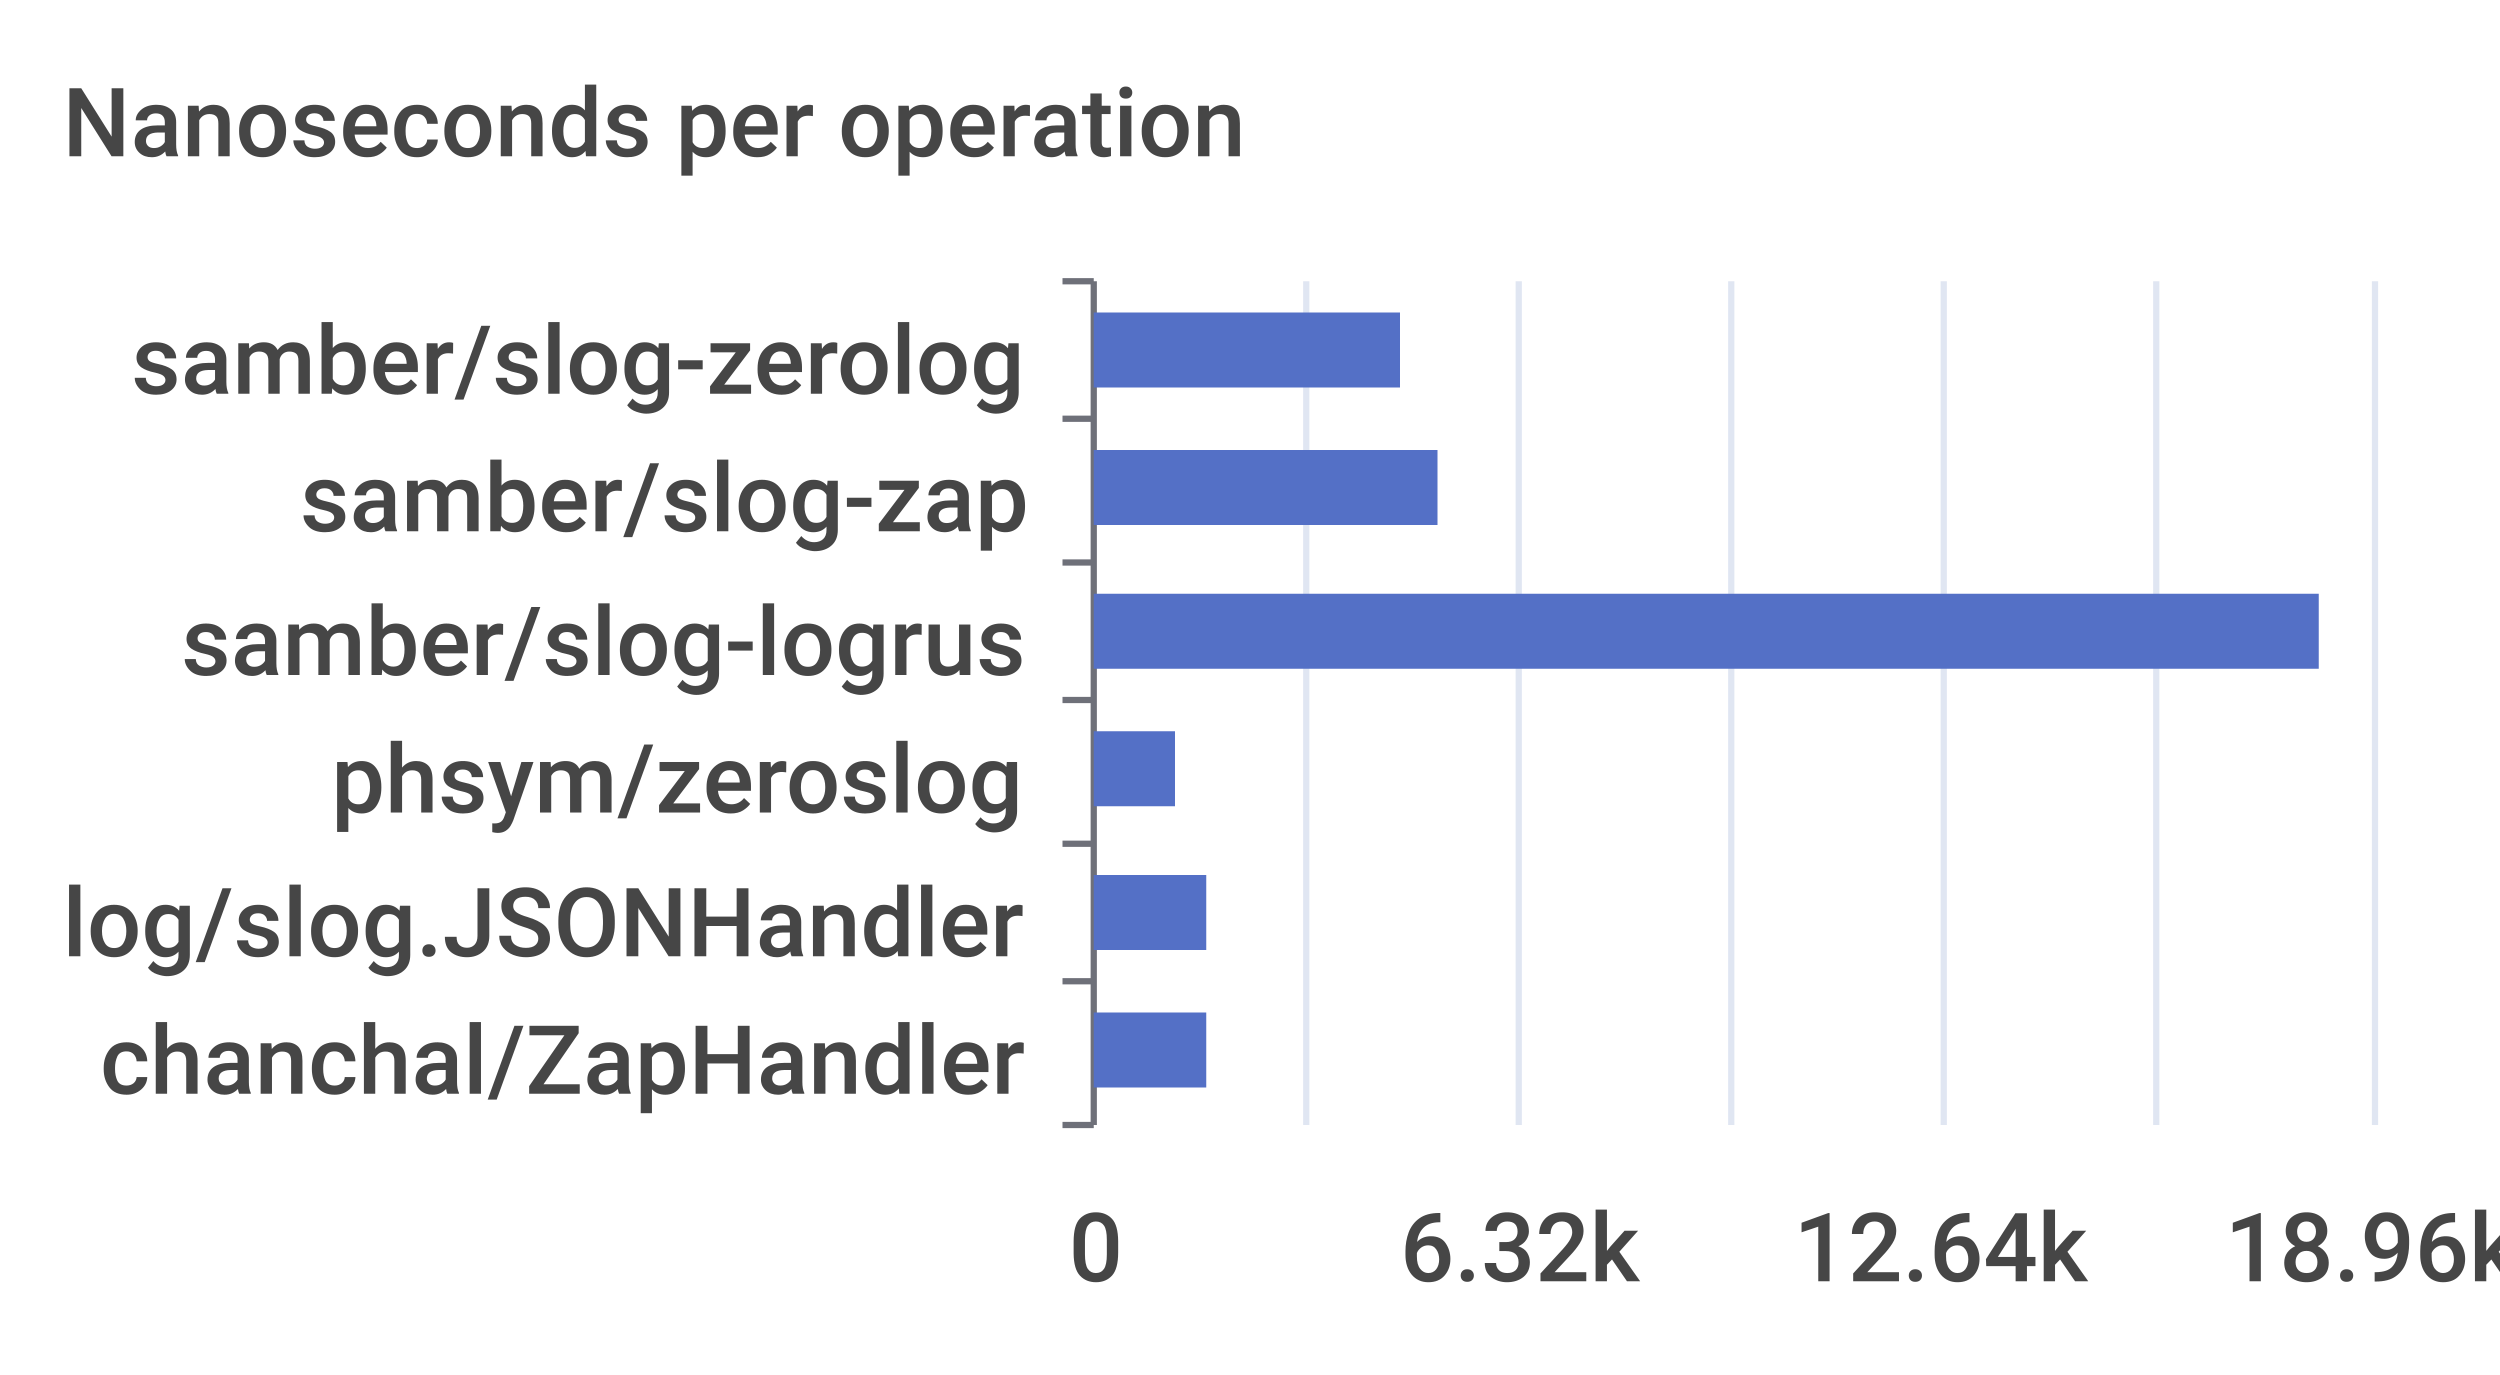
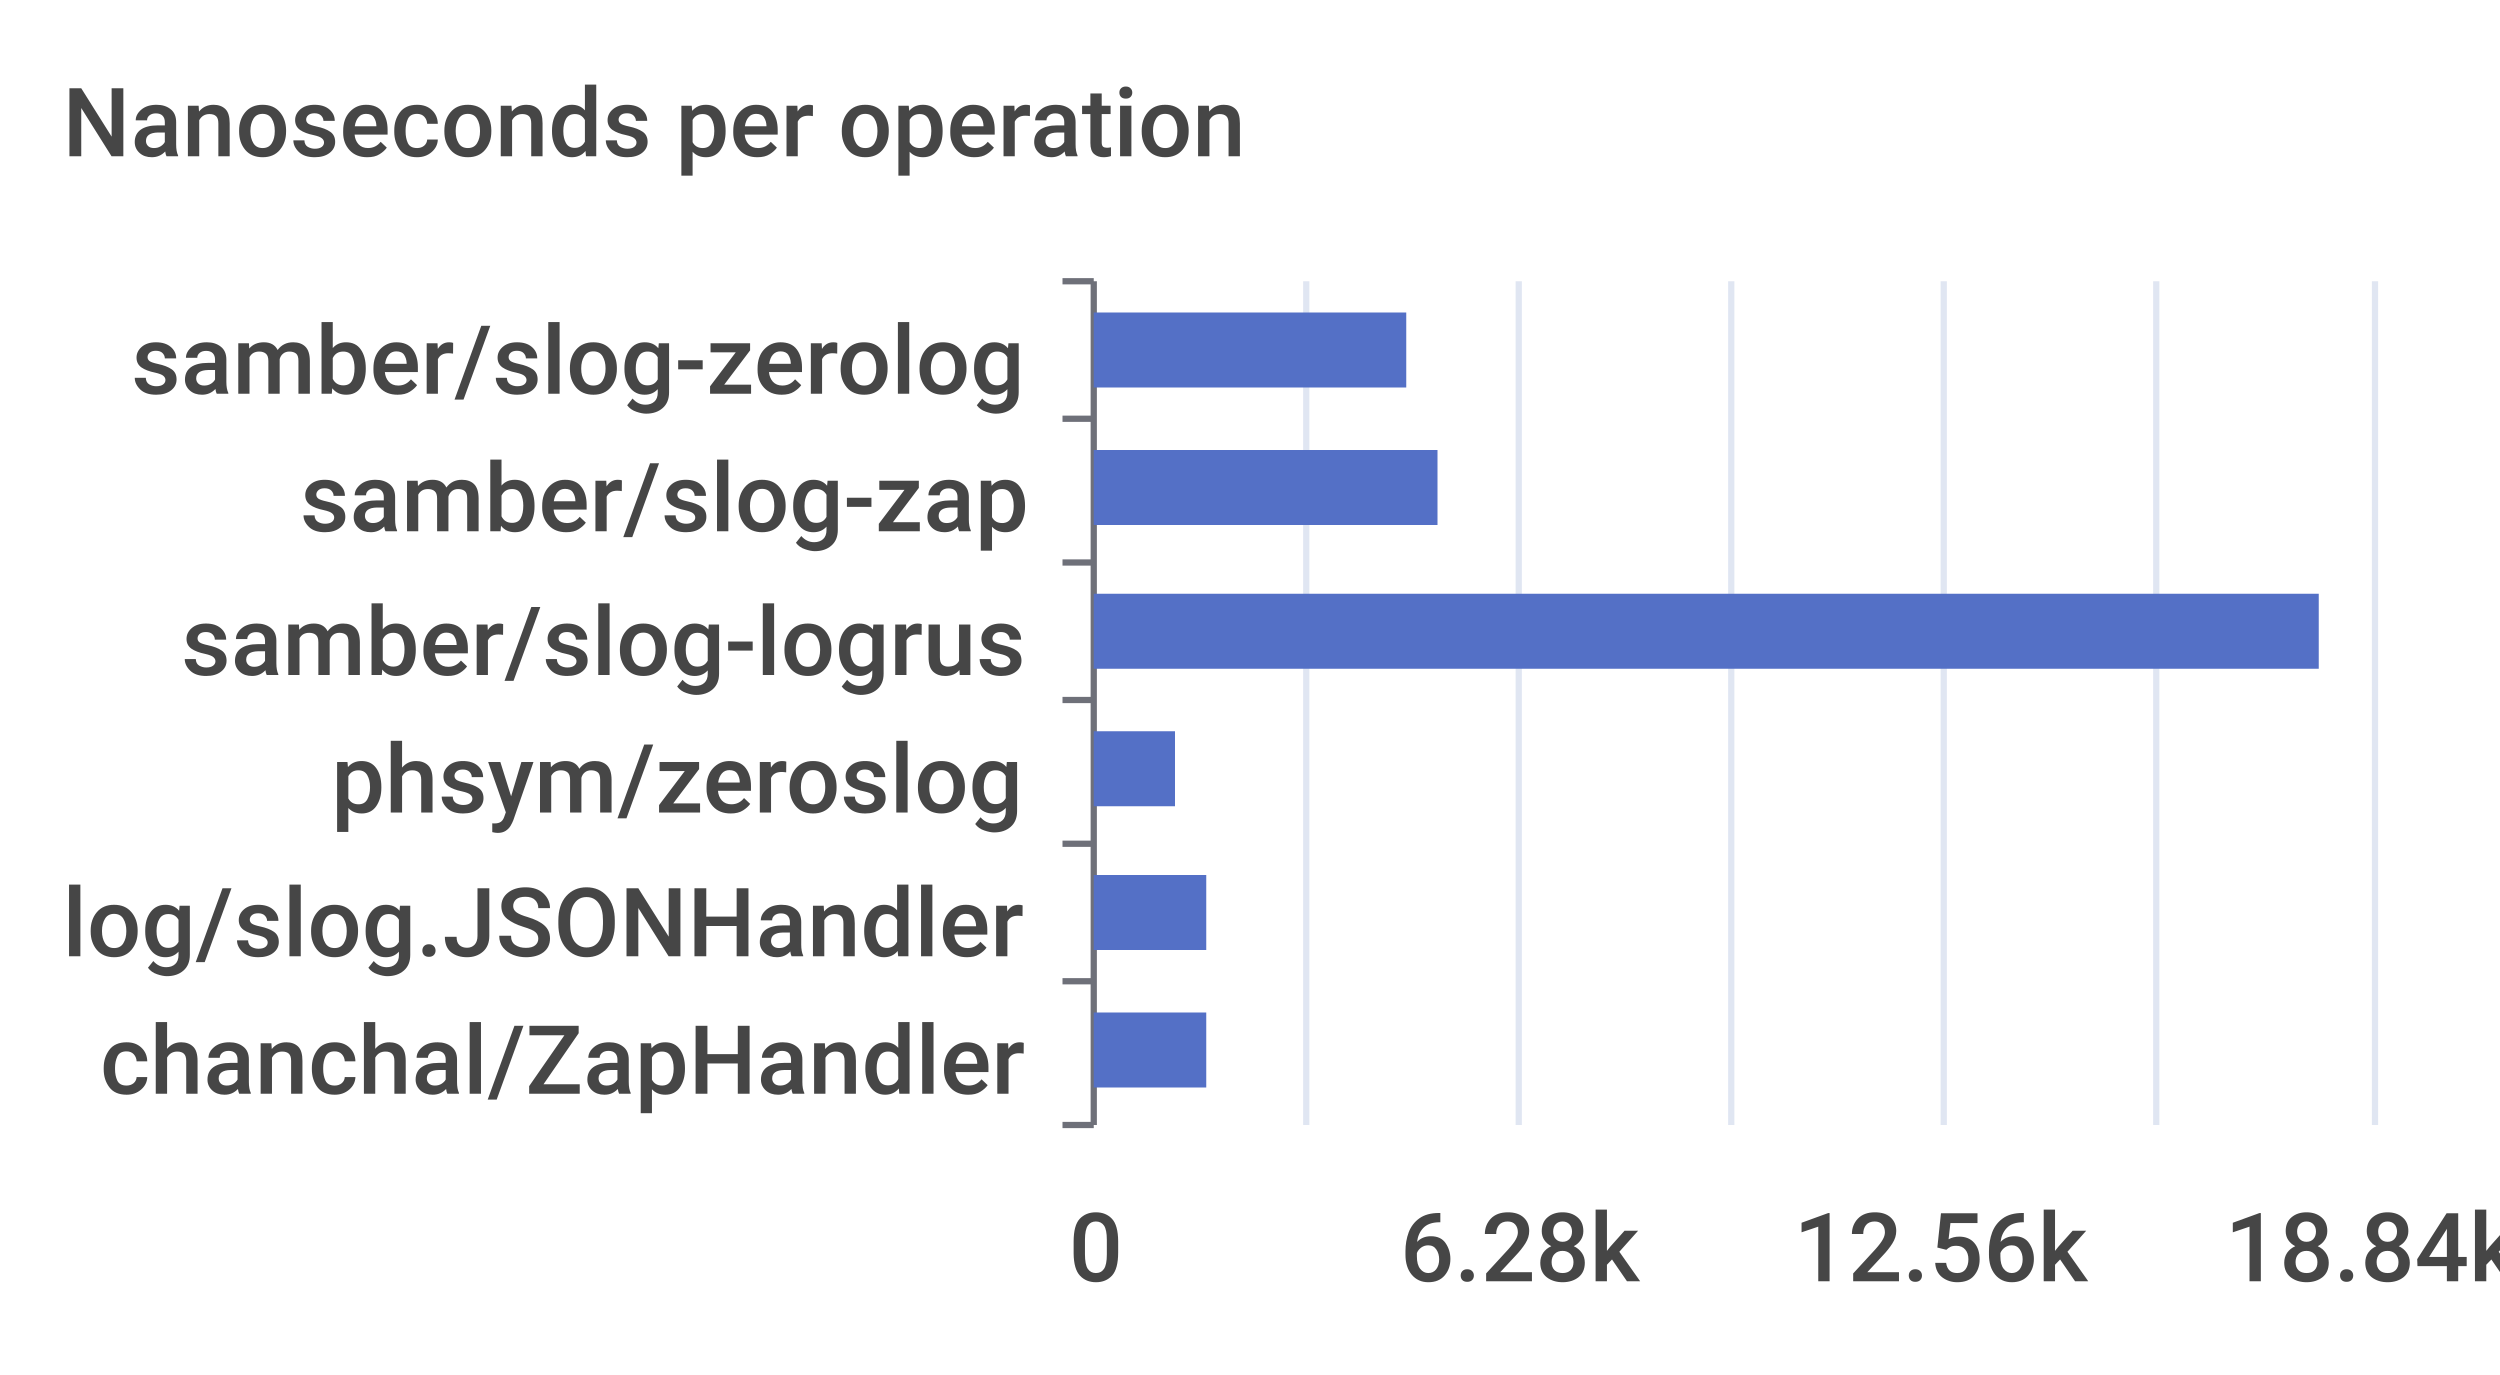
<svg xmlns="http://www.w3.org/2000/svg" width="400" height="220">\n<path d="M 0 0 L 400 0 L 400 220 L 0 220 L 0 0" style="stroke-width:0;stroke:none;fill:rgba(255,255,255,1.0)" />
  <text x="10" y="25" style="stroke-width:0;stroke:none;fill:rgba(70,70,70,1.0);font-size:15.3px;font-family:'Roboto Medium',sans-serif">Nanoseconds per operation</text>
  <path d="M 170 45 L 175 45" style="stroke-width:1;stroke:rgba(110,112,121,1.0);fill:none" />
  <path d="M 170 67 L 175 67" style="stroke-width:1;stroke:rgba(110,112,121,1.0);fill:none" />
  <path d="M 170 90 L 175 90" style="stroke-width:1;stroke:rgba(110,112,121,1.0);fill:none" />
  <path d="M 170 112 L 175 112" style="stroke-width:1;stroke:rgba(110,112,121,1.0);fill:none" />
  <path d="M 170 135 L 175 135" style="stroke-width:1;stroke:rgba(110,112,121,1.0);fill:none" />
  <path d="M 170 157 L 175 157" style="stroke-width:1;stroke:rgba(110,112,121,1.0);fill:none" />
  <path d="M 170 180 L 175 180" style="stroke-width:1;stroke:rgba(110,112,121,1.0);fill:none" />
  <path d="M 175 45 L 175 180" style="stroke-width:1;stroke:rgba(110,112,121,1.0);fill:none" />
  <text x="21" y="63" style="stroke-width:0;stroke:none;fill:rgba(70,70,70,1.0);font-size:15.3px;font-family:'Roboto Medium',sans-serif">samber/slog-zerolog</text>
  <text x="48" y="85" style="stroke-width:0;stroke:none;fill:rgba(70,70,70,1.0);font-size:15.3px;font-family:'Roboto Medium',sans-serif">samber/slog-zap</text>
  <text x="29" y="108" style="stroke-width:0;stroke:none;fill:rgba(70,70,70,1.0);font-size:15.3px;font-family:'Roboto Medium',sans-serif">samber/slog-logrus</text>
  <text x="53" y="130" style="stroke-width:0;stroke:none;fill:rgba(70,70,70,1.0);font-size:15.3px;font-family:'Roboto Medium',sans-serif">phsym/zeroslog</text>
  <text x="10" y="153" style="stroke-width:0;stroke:none;fill:rgba(70,70,70,1.0);font-size:15.3px;font-family:'Roboto Medium',sans-serif">log/slog.JSONHandler</text>
  <text x="16" y="175" style="stroke-width:0;stroke:none;fill:rgba(70,70,70,1.0);font-size:15.3px;font-family:'Roboto Medium',sans-serif">chanchal/ZapHandler</text>
  <text x="171" y="205" style="stroke-width:0;stroke:none;fill:rgba(70,70,70,1.0);font-size:15.3px;font-family:'Roboto Medium',sans-serif">0</text>
-   <text x="224" y="205" style="stroke-width:0;stroke:none;fill:rgba(70,70,70,1.0);font-size:15.3px;font-family:'Roboto Medium',sans-serif">6.32k</text>
-   <text x="287" y="205" style="stroke-width:0;stroke:none;fill:rgba(70,70,70,1.0);font-size:15.3px;font-family:'Roboto Medium',sans-serif">12.64k</text>
-   <text x="356" y="205" style="stroke-width:0;stroke:none;fill:rgba(70,70,70,1.0);font-size:15.3px;font-family:'Roboto Medium',sans-serif">18.96k</text>
+   <text x="224" y="205" style="stroke-width:0;stroke:none;fill:rgba(70,70,70,1.0);font-size:15.3px;font-family:'Roboto Medium',sans-serif">6.28k</text>
+   <text x="287" y="205" style="stroke-width:0;stroke:none;fill:rgba(70,70,70,1.0);font-size:15.3px;font-family:'Roboto Medium',sans-serif">12.56k</text>
+   <text x="356" y="205" style="stroke-width:0;stroke:none;fill:rgba(70,70,70,1.0);font-size:15.3px;font-family:'Roboto Medium',sans-serif">18.84k</text>
  <path d="M 209 45 L 209 180" style="stroke-width:1;stroke:rgba(224,230,242,1.0);fill:none" />
  <path d="M 243 45 L 243 180" style="stroke-width:1;stroke:rgba(224,230,242,1.0);fill:none" />
  <path d="M 277 45 L 277 180" style="stroke-width:1;stroke:rgba(224,230,242,1.0);fill:none" />
  <path d="M 311 45 L 311 180" style="stroke-width:1;stroke:rgba(224,230,242,1.0);fill:none" />
  <path d="M 345 45 L 345 180" style="stroke-width:1;stroke:rgba(224,230,242,1.0);fill:none" />
  <path d="M 380 45 L 380 180" style="stroke-width:1;stroke:rgba(224,230,242,1.0);fill:none" />
  <path d="M 175 162 L 193 162 L 193 174 L 175 174 L 175 162" style="stroke-width:0;stroke:none;fill:rgba(84,112,198,1.0)" />
  <path d="M 175 140 L 193 140 L 193 152 L 175 152 L 175 140" style="stroke-width:0;stroke:none;fill:rgba(84,112,198,1.0)" />
  <path d="M 175 117 L 188 117 L 188 129 L 175 129 L 175 117" style="stroke-width:0;stroke:none;fill:rgba(84,112,198,1.0)" />
  <path d="M 175 95 L 371 95 L 371 107 L 175 107 L 175 95" style="stroke-width:0;stroke:none;fill:rgba(84,112,198,1.0)" />
  <path d="M 175 72 L 230 72 L 230 84 L 175 84 L 175 72" style="stroke-width:0;stroke:none;fill:rgba(84,112,198,1.0)" />
-   <path d="M 175 50 L 224 50 L 224 62 L 175 62 L 175 50" style="stroke-width:0;stroke:none;fill:rgba(84,112,198,1.0)" />
+   <path d="M 175 50 L 225 50 L 225 62 L 175 62 L 175 50" style="stroke-width:0;stroke:none;fill:rgba(84,112,198,1.0)" />
</svg>
